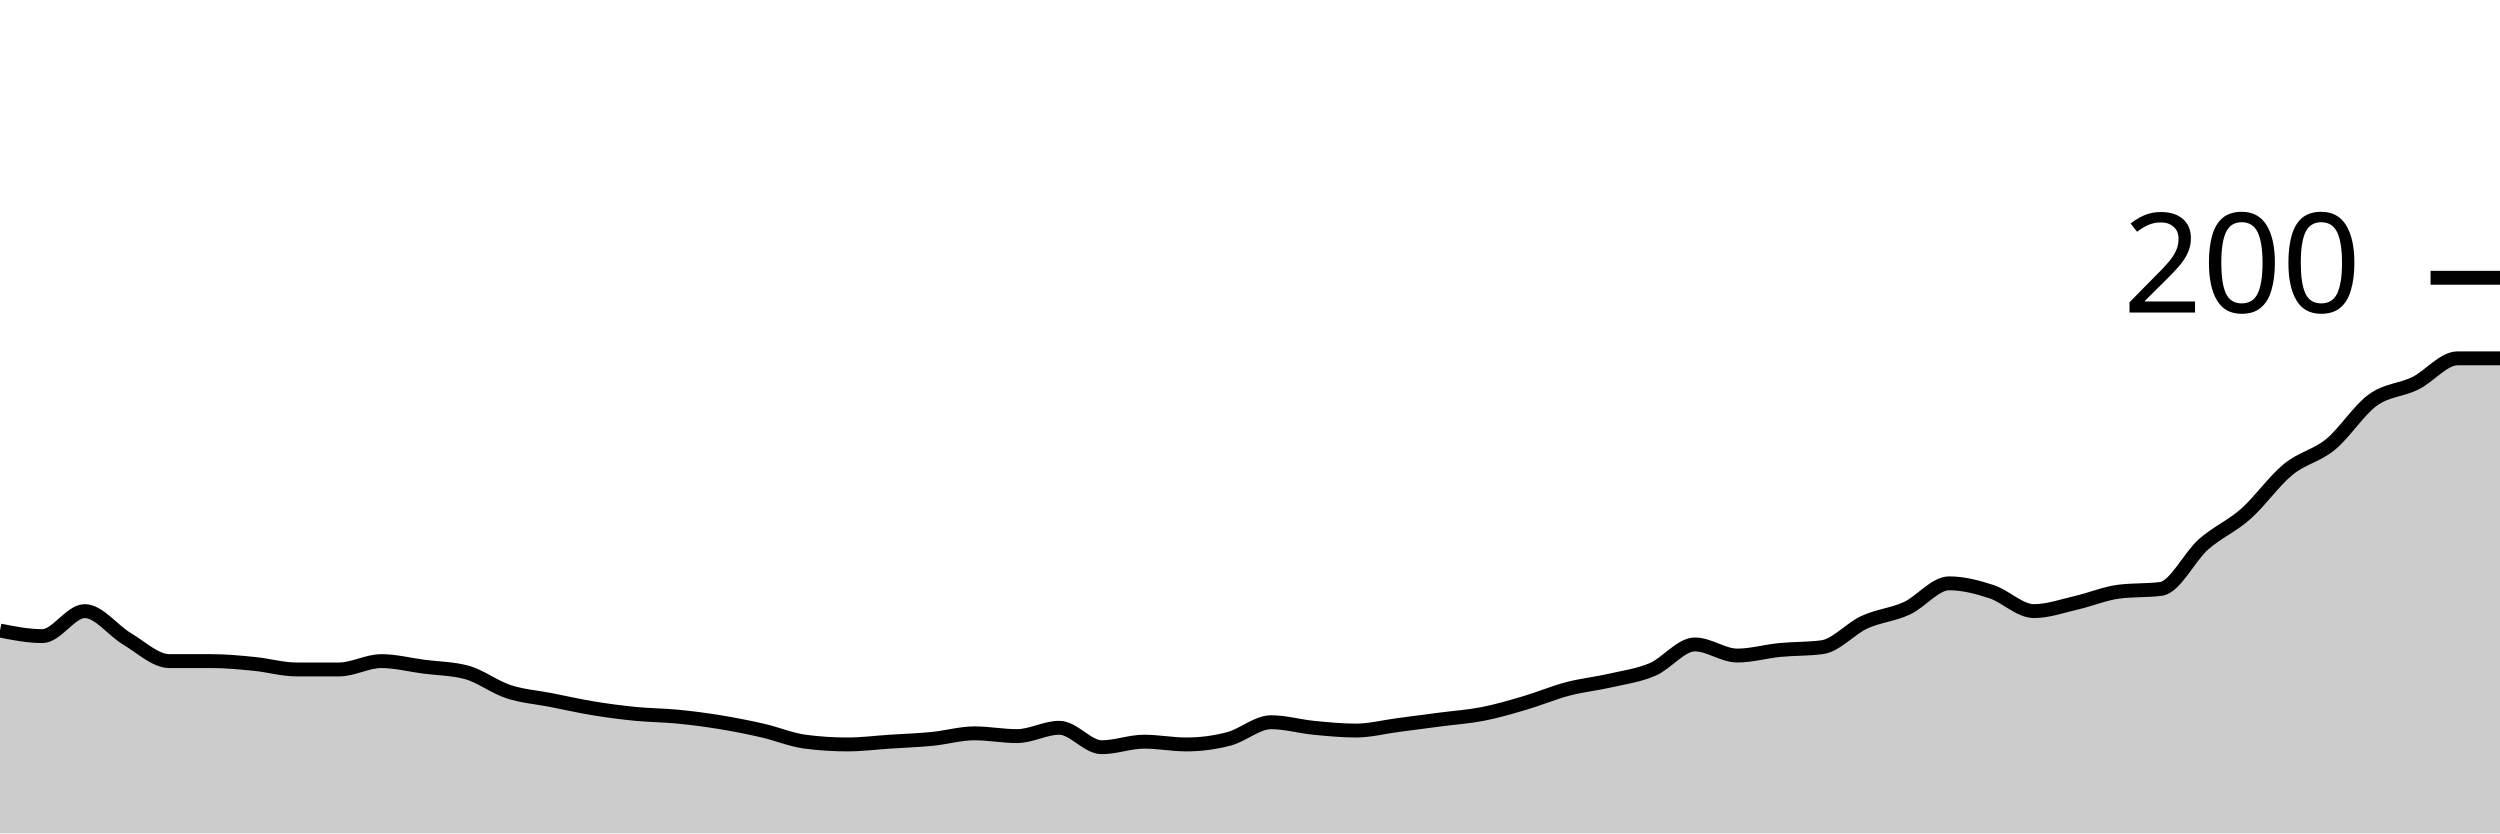
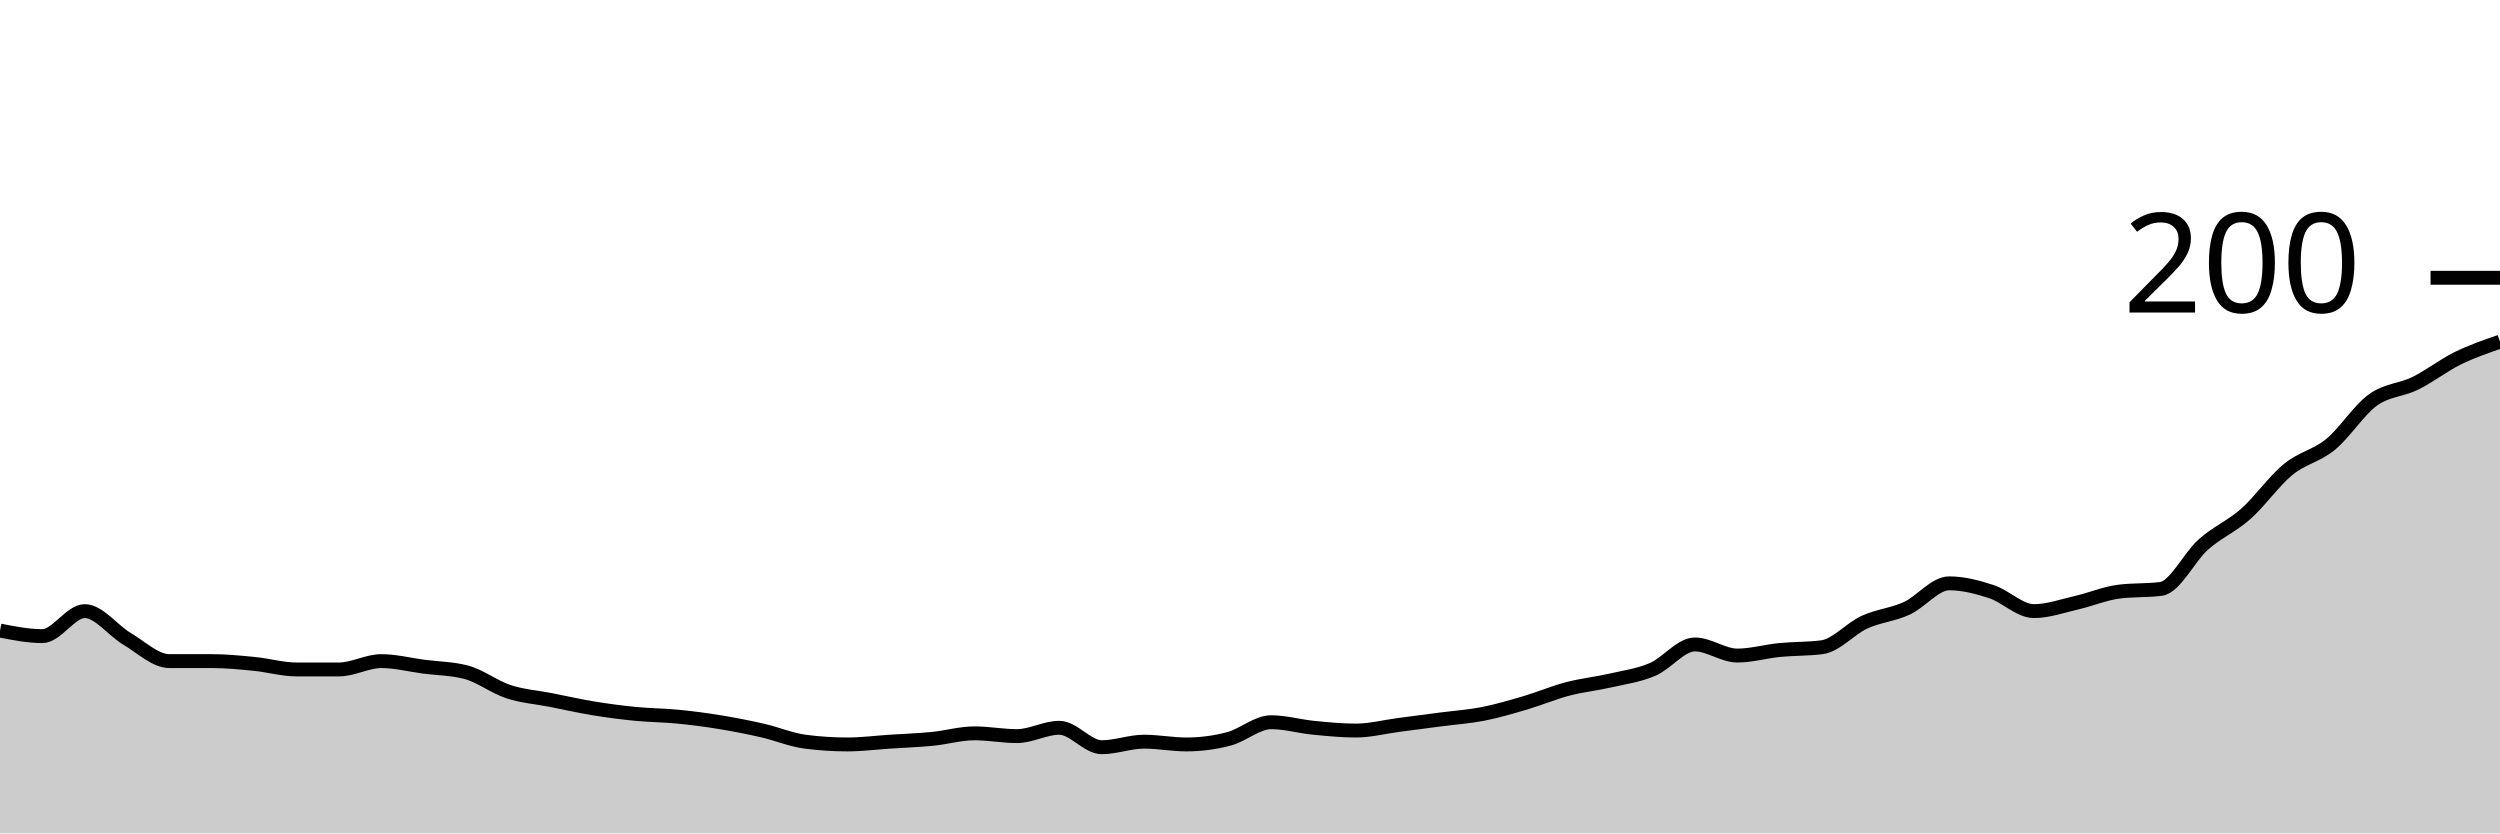
<svg xmlns="http://www.w3.org/2000/svg" viewBox="0 0 180 60">
  <g transform="translate(0,20)">
-     <path class="area" fill="rgba(0, 0, 0, 0.2)" d="M0,25.4C1.017,25.6,2.034,25.8,3.051,25.8C4.068,25.8,5.085,24,6.102,24C7.119,24,8.136,25.4,9.153,26C10.169,26.6,11.186,27.6,12.203,27.6C13.22,27.6,14.237,27.6,15.254,27.6C16.271,27.6,17.288,27.7,18.305,27.8C19.322,27.9,20.339,28.2,21.356,28.2C22.373,28.2,23.39,28.2,24.407,28.2C25.424,28.2,26.441,27.6,27.458,27.6C28.475,27.6,29.492,27.867,30.508,28C31.525,28.133,32.542,28.133,33.559,28.4C34.576,28.667,35.593,29.467,36.61,29.8C37.627,30.133,38.644,30.2,39.661,30.4C40.678,30.6,41.695,30.833,42.712,31C43.729,31.167,44.746,31.3,45.763,31.4C46.78,31.5,47.797,31.5,48.814,31.6C49.831,31.7,50.847,31.833,51.864,32C52.881,32.167,53.898,32.367,54.915,32.6C55.932,32.833,56.949,33.267,57.966,33.4C58.983,33.533,60,33.6,61.017,33.6C62.034,33.6,63.051,33.467,64.068,33.4C65.085,33.333,66.102,33.3,67.119,33.2C68.136,33.1,69.153,32.8,70.169,32.8C71.186,32.8,72.203,33,73.22,33C74.237,33,75.254,32.4,76.271,32.4C77.288,32.4,78.305,33.8,79.322,33.8C80.339,33.8,81.356,33.4,82.373,33.4C83.39,33.4,84.407,33.6,85.424,33.6C86.441,33.6,87.458,33.467,88.475,33.2C89.492,32.933,90.508,32,91.525,32C92.542,32,93.559,32.3,94.576,32.4C95.593,32.5,96.61,32.6,97.627,32.6C98.644,32.6,99.661,32.333,100.678,32.2C101.695,32.067,102.712,31.933,103.729,31.8C104.746,31.667,105.763,31.6,106.78,31.4C107.797,31.2,108.814,30.9,109.831,30.6C110.847,30.3,111.864,29.867,112.881,29.6C113.898,29.333,114.915,29.233,115.932,29C116.949,28.767,117.966,28.633,118.983,28.2C120,27.767,121.017,26.4,122.034,26.4C123.051,26.4,124.068,27.2,125.085,27.2C126.102,27.2,127.119,26.9,128.136,26.8C129.153,26.7,130.169,26.733,131.186,26.6C132.203,26.467,133.22,25.267,134.237,24.8C135.254,24.333,136.271,24.267,137.288,23.8C138.305,23.333,139.322,22,140.339,22C141.356,22,142.373,22.267,143.39,22.6C144.407,22.933,145.424,24,146.441,24C147.458,24,148.475,23.633,149.492,23.4C150.508,23.167,151.525,22.733,152.542,22.6C153.559,22.467,154.576,22.533,155.593,22.4C156.61,22.267,157.627,20.1,158.644,19.2C159.661,18.3,160.678,17.9,161.695,17C162.712,16.1,163.729,14.633,164.746,13.8C165.763,12.967,166.78,12.833,167.797,12C168.814,11.167,169.831,9.533,170.847,8.8C171.864,8.067,172.881,8.1,173.898,7.6C174.915,7.1,175.932,5.8,176.949,5.8C177.966,5.8,178.983,5.8,180,5.8L180,40C178.983,40,177.966,40,176.949,40C175.932,40,174.915,40,173.898,40C172.881,40,171.864,40,170.847,40C169.831,40,168.814,40,167.797,40C166.78,40,165.763,40,164.746,40C163.729,40,162.712,40,161.695,40C160.678,40,159.661,40,158.644,40C157.627,40,156.61,40,155.593,40C154.576,40,153.559,40,152.542,40C151.525,40,150.508,40,149.492,40C148.475,40,147.458,40,146.441,40C145.424,40,144.407,40,143.39,40C142.373,40,141.356,40,140.339,40C139.322,40,138.305,40,137.288,40C136.271,40,135.254,40,134.237,40C133.22,40,132.203,40,131.186,40C130.169,40,129.153,40,128.136,40C127.119,40,126.102,40,125.085,40C124.068,40,123.051,40,122.034,40C121.017,40,120,40,118.983,40C117.966,40,116.949,40,115.932,40C114.915,40,113.898,40,112.881,40C111.864,40,110.847,40,109.831,40C108.814,40,107.797,40,106.78,40C105.763,40,104.746,40,103.729,40C102.712,40,101.695,40,100.678,40C99.661,40,98.644,40,97.627,40C96.61,40,95.593,40,94.576,40C93.559,40,92.542,40,91.525,40C90.508,40,89.492,40,88.475,40C87.458,40,86.441,40,85.424,40C84.407,40,83.39,40,82.373,40C81.356,40,80.339,40,79.322,40C78.305,40,77.288,40,76.271,40C75.254,40,74.237,40,73.22,40C72.203,40,71.186,40,70.169,40C69.153,40,68.136,40,67.119,40C66.102,40,65.085,40,64.068,40C63.051,40,62.034,40,61.017,40C60,40,58.983,40,57.966,40C56.949,40,55.932,40,54.915,40C53.898,40,52.881,40,51.864,40C50.847,40,49.831,40,48.814,40C47.797,40,46.78,40,45.763,40C44.746,40,43.729,40,42.712,40C41.695,40,40.678,40,39.661,40C38.644,40,37.627,40,36.61,40C35.593,40,34.576,40,33.559,40C32.542,40,31.525,40,30.508,40C29.492,40,28.475,40,27.458,40C26.441,40,25.424,40,24.407,40C23.39,40,22.373,40,21.356,40C20.339,40,19.322,40,18.305,40C17.288,40,16.271,40,15.254,40C14.237,40,13.22,40,12.203,40C11.186,40,10.169,40,9.153,40C8.136,40,7.119,40,6.102,40C5.085,40,4.068,40,3.051,40C2.034,40,1.017,40,0,40Z" />
-     <path class="line" stroke="black" fill="none" d="M0,25.4C1.017,25.6,2.034,25.8,3.051,25.8C4.068,25.8,5.085,24,6.102,24C7.119,24,8.136,25.4,9.153,26C10.169,26.6,11.186,27.6,12.203,27.6C13.22,27.6,14.237,27.6,15.254,27.6C16.271,27.6,17.288,27.7,18.305,27.8C19.322,27.9,20.339,28.2,21.356,28.2C22.373,28.2,23.39,28.2,24.407,28.2C25.424,28.2,26.441,27.6,27.458,27.6C28.475,27.6,29.492,27.867,30.508,28C31.525,28.133,32.542,28.133,33.559,28.4C34.576,28.667,35.593,29.467,36.61,29.8C37.627,30.133,38.644,30.2,39.661,30.4C40.678,30.6,41.695,30.833,42.712,31C43.729,31.167,44.746,31.3,45.763,31.4C46.78,31.5,47.797,31.5,48.814,31.6C49.831,31.7,50.847,31.833,51.864,32C52.881,32.167,53.898,32.367,54.915,32.6C55.932,32.833,56.949,33.267,57.966,33.4C58.983,33.533,60,33.6,61.017,33.6C62.034,33.6,63.051,33.467,64.068,33.4C65.085,33.333,66.102,33.3,67.119,33.2C68.136,33.1,69.153,32.8,70.169,32.8C71.186,32.8,72.203,33,73.22,33C74.237,33,75.254,32.4,76.271,32.4C77.288,32.4,78.305,33.8,79.322,33.8C80.339,33.8,81.356,33.4,82.373,33.4C83.39,33.4,84.407,33.6,85.424,33.6C86.441,33.6,87.458,33.467,88.475,33.2C89.492,32.933,90.508,32,91.525,32C92.542,32,93.559,32.3,94.576,32.4C95.593,32.5,96.61,32.6,97.627,32.6C98.644,32.6,99.661,32.333,100.678,32.2C101.695,32.067,102.712,31.933,103.729,31.8C104.746,31.667,105.763,31.6,106.78,31.4C107.797,31.2,108.814,30.9,109.831,30.6C110.847,30.3,111.864,29.867,112.881,29.6C113.898,29.333,114.915,29.233,115.932,29C116.949,28.767,117.966,28.633,118.983,28.2C120,27.767,121.017,26.4,122.034,26.4C123.051,26.4,124.068,27.2,125.085,27.2C126.102,27.2,127.119,26.9,128.136,26.8C129.153,26.7,130.169,26.733,131.186,26.6C132.203,26.467,133.22,25.267,134.237,24.8C135.254,24.333,136.271,24.267,137.288,23.8C138.305,23.333,139.322,22,140.339,22C141.356,22,142.373,22.267,143.39,22.6C144.407,22.933,145.424,24,146.441,24C147.458,24,148.475,23.633,149.492,23.4C150.508,23.167,151.525,22.733,152.542,22.6C153.559,22.467,154.576,22.533,155.593,22.4C156.61,22.267,157.627,20.1,158.644,19.2C159.661,18.3,160.678,17.9,161.695,17C162.712,16.1,163.729,14.633,164.746,13.8C165.763,12.967,166.78,12.833,167.797,12C168.814,11.167,169.831,9.533,170.847,8.8C171.864,8.067,172.881,8.1,173.898,7.6C174.915,7.1,175.932,5.8,176.949,5.8C177.966,5.8,178.983,5.8,180,5.8" />
+     <path class="area" fill="rgba(0, 0, 0, 0.2)" d="M0,25.4C1.017,25.6,2.034,25.8,3.051,25.8C4.068,25.8,5.085,24,6.102,24C7.119,24,8.136,25.4,9.153,26C10.169,26.6,11.186,27.6,12.203,27.6C13.22,27.6,14.237,27.6,15.254,27.6C16.271,27.6,17.288,27.7,18.305,27.8C19.322,27.9,20.339,28.2,21.356,28.2C22.373,28.2,23.39,28.2,24.407,28.2C25.424,28.2,26.441,27.6,27.458,27.6C28.475,27.6,29.492,27.867,30.508,28C31.525,28.133,32.542,28.133,33.559,28.4C34.576,28.667,35.593,29.467,36.61,29.8C37.627,30.133,38.644,30.2,39.661,30.4C40.678,30.6,41.695,30.833,42.712,31C43.729,31.167,44.746,31.3,45.763,31.4C46.78,31.5,47.797,31.5,48.814,31.6C49.831,31.7,50.847,31.833,51.864,32C52.881,32.167,53.898,32.367,54.915,32.6C55.932,32.833,56.949,33.267,57.966,33.4C58.983,33.533,60,33.6,61.017,33.6C62.034,33.6,63.051,33.467,64.068,33.4C65.085,33.333,66.102,33.3,67.119,33.2C68.136,33.1,69.153,32.8,70.169,32.8C71.186,32.8,72.203,33,73.22,33C74.237,33,75.254,32.4,76.271,32.4C77.288,32.4,78.305,33.8,79.322,33.8C80.339,33.8,81.356,33.4,82.373,33.4C83.39,33.4,84.407,33.6,85.424,33.6C86.441,33.6,87.458,33.467,88.475,33.2C89.492,32.933,90.508,32,91.525,32C92.542,32,93.559,32.3,94.576,32.4C95.593,32.5,96.61,32.6,97.627,32.6C98.644,32.6,99.661,32.333,100.678,32.2C101.695,32.067,102.712,31.933,103.729,31.8C104.746,31.667,105.763,31.6,106.78,31.4C107.797,31.2,108.814,30.9,109.831,30.6C110.847,30.3,111.864,29.867,112.881,29.6C113.898,29.333,114.915,29.233,115.932,29C116.949,28.767,117.966,28.633,118.983,28.2C120,27.767,121.017,26.4,122.034,26.4C123.051,26.4,124.068,27.2,125.085,27.2C126.102,27.2,127.119,26.9,128.136,26.8C129.153,26.7,130.169,26.733,131.186,26.6C132.203,26.467,133.22,25.267,134.237,24.8C135.254,24.333,136.271,24.267,137.288,23.8C138.305,23.333,139.322,22,140.339,22C141.356,22,142.373,22.267,143.39,22.6C144.407,22.933,145.424,24,146.441,24C147.458,24,148.475,23.633,149.492,23.4C150.508,23.167,151.525,22.733,152.542,22.6C153.559,22.467,154.576,22.533,155.593,22.4C156.61,22.267,157.627,20.1,158.644,19.2C159.661,18.3,160.678,17.9,161.695,17C162.712,16.1,163.729,14.633,164.746,13.8C165.763,12.967,166.78,12.833,167.797,12C168.814,11.167,169.831,9.533,170.847,8.8C171.864,8.067,172.881,8.1,173.898,7.6C174.915,7.1,175.932,6.3,176.949,5.8C177.966,5.3,178.983,4.95,180,4.6L180,40C178.983,40,177.966,40,176.949,40C175.932,40,174.915,40,173.898,40C172.881,40,171.864,40,170.847,40C169.831,40,168.814,40,167.797,40C166.78,40,165.763,40,164.746,40C163.729,40,162.712,40,161.695,40C160.678,40,159.661,40,158.644,40C157.627,40,156.61,40,155.593,40C154.576,40,153.559,40,152.542,40C151.525,40,150.508,40,149.492,40C148.475,40,147.458,40,146.441,40C145.424,40,144.407,40,143.39,40C142.373,40,141.356,40,140.339,40C139.322,40,138.305,40,137.288,40C136.271,40,135.254,40,134.237,40C133.22,40,132.203,40,131.186,40C130.169,40,129.153,40,128.136,40C127.119,40,126.102,40,125.085,40C124.068,40,123.051,40,122.034,40C121.017,40,120,40,118.983,40C117.966,40,116.949,40,115.932,40C114.915,40,113.898,40,112.881,40C111.864,40,110.847,40,109.831,40C108.814,40,107.797,40,106.78,40C105.763,40,104.746,40,103.729,40C102.712,40,101.695,40,100.678,40C99.661,40,98.644,40,97.627,40C96.61,40,95.593,40,94.576,40C93.559,40,92.542,40,91.525,40C90.508,40,89.492,40,88.475,40C87.458,40,86.441,40,85.424,40C84.407,40,83.39,40,82.373,40C81.356,40,80.339,40,79.322,40C78.305,40,77.288,40,76.271,40C75.254,40,74.237,40,73.22,40C72.203,40,71.186,40,70.169,40C69.153,40,68.136,40,67.119,40C66.102,40,65.085,40,64.068,40C63.051,40,62.034,40,61.017,40C60,40,58.983,40,57.966,40C56.949,40,55.932,40,54.915,40C53.898,40,52.881,40,51.864,40C50.847,40,49.831,40,48.814,40C47.797,40,46.78,40,45.763,40C44.746,40,43.729,40,42.712,40C41.695,40,40.678,40,39.661,40C38.644,40,37.627,40,36.61,40C35.593,40,34.576,40,33.559,40C32.542,40,31.525,40,30.508,40C29.492,40,28.475,40,27.458,40C26.441,40,25.424,40,24.407,40C23.39,40,22.373,40,21.356,40C20.339,40,19.322,40,18.305,40C17.288,40,16.271,40,15.254,40C14.237,40,13.22,40,12.203,40C11.186,40,10.169,40,9.153,40C8.136,40,7.119,40,6.102,40C5.085,40,4.068,40,3.051,40C2.034,40,1.017,40,0,40Z" />
+     <path class="line" stroke="black" fill="none" d="M0,25.4C1.017,25.6,2.034,25.8,3.051,25.8C4.068,25.8,5.085,24,6.102,24C7.119,24,8.136,25.4,9.153,26C10.169,26.6,11.186,27.6,12.203,27.6C13.22,27.6,14.237,27.6,15.254,27.6C16.271,27.6,17.288,27.7,18.305,27.8C19.322,27.9,20.339,28.2,21.356,28.2C22.373,28.2,23.39,28.2,24.407,28.2C25.424,28.2,26.441,27.6,27.458,27.6C28.475,27.6,29.492,27.867,30.508,28C31.525,28.133,32.542,28.133,33.559,28.4C34.576,28.667,35.593,29.467,36.61,29.8C37.627,30.133,38.644,30.2,39.661,30.4C40.678,30.6,41.695,30.833,42.712,31C43.729,31.167,44.746,31.3,45.763,31.4C46.78,31.5,47.797,31.5,48.814,31.6C49.831,31.7,50.847,31.833,51.864,32C52.881,32.167,53.898,32.367,54.915,32.6C55.932,32.833,56.949,33.267,57.966,33.4C58.983,33.533,60,33.6,61.017,33.6C62.034,33.6,63.051,33.467,64.068,33.4C65.085,33.333,66.102,33.3,67.119,33.2C68.136,33.1,69.153,32.8,70.169,32.8C71.186,32.8,72.203,33,73.22,33C74.237,33,75.254,32.4,76.271,32.4C77.288,32.4,78.305,33.8,79.322,33.8C80.339,33.8,81.356,33.4,82.373,33.4C83.39,33.4,84.407,33.6,85.424,33.6C86.441,33.6,87.458,33.467,88.475,33.2C89.492,32.933,90.508,32,91.525,32C92.542,32,93.559,32.3,94.576,32.4C95.593,32.5,96.61,32.6,97.627,32.6C98.644,32.6,99.661,32.333,100.678,32.2C101.695,32.067,102.712,31.933,103.729,31.8C104.746,31.667,105.763,31.6,106.78,31.4C107.797,31.2,108.814,30.9,109.831,30.6C110.847,30.3,111.864,29.867,112.881,29.6C113.898,29.333,114.915,29.233,115.932,29C116.949,28.767,117.966,28.633,118.983,28.2C120,27.767,121.017,26.4,122.034,26.4C123.051,26.4,124.068,27.2,125.085,27.2C126.102,27.2,127.119,26.9,128.136,26.8C129.153,26.7,130.169,26.733,131.186,26.6C132.203,26.467,133.22,25.267,134.237,24.8C135.254,24.333,136.271,24.267,137.288,23.8C138.305,23.333,139.322,22,140.339,22C141.356,22,142.373,22.267,143.39,22.6C144.407,22.933,145.424,24,146.441,24C147.458,24,148.475,23.633,149.492,23.4C150.508,23.167,151.525,22.733,152.542,22.6C153.559,22.467,154.576,22.533,155.593,22.4C156.61,22.267,157.627,20.1,158.644,19.2C159.661,18.3,160.678,17.9,161.695,17C162.712,16.1,163.729,14.633,164.746,13.8C165.763,12.967,166.78,12.833,167.797,12C168.814,11.167,169.831,9.533,170.847,8.8C171.864,8.067,172.881,8.1,173.898,7.6C174.915,7.1,175.932,6.3,176.949,5.8C177.966,5.3,178.983,4.95,180,4.6" />
    <path class="axis-ceiling" stroke-width="1" stroke="black" fill="none" d="M175,0L180,0" />
    <text class="axis-ceiling-label" font-family="sans-serif" text-anchor="end" font-size="10px" x="170" y="2.5">200</text>
  </g>
</svg>
